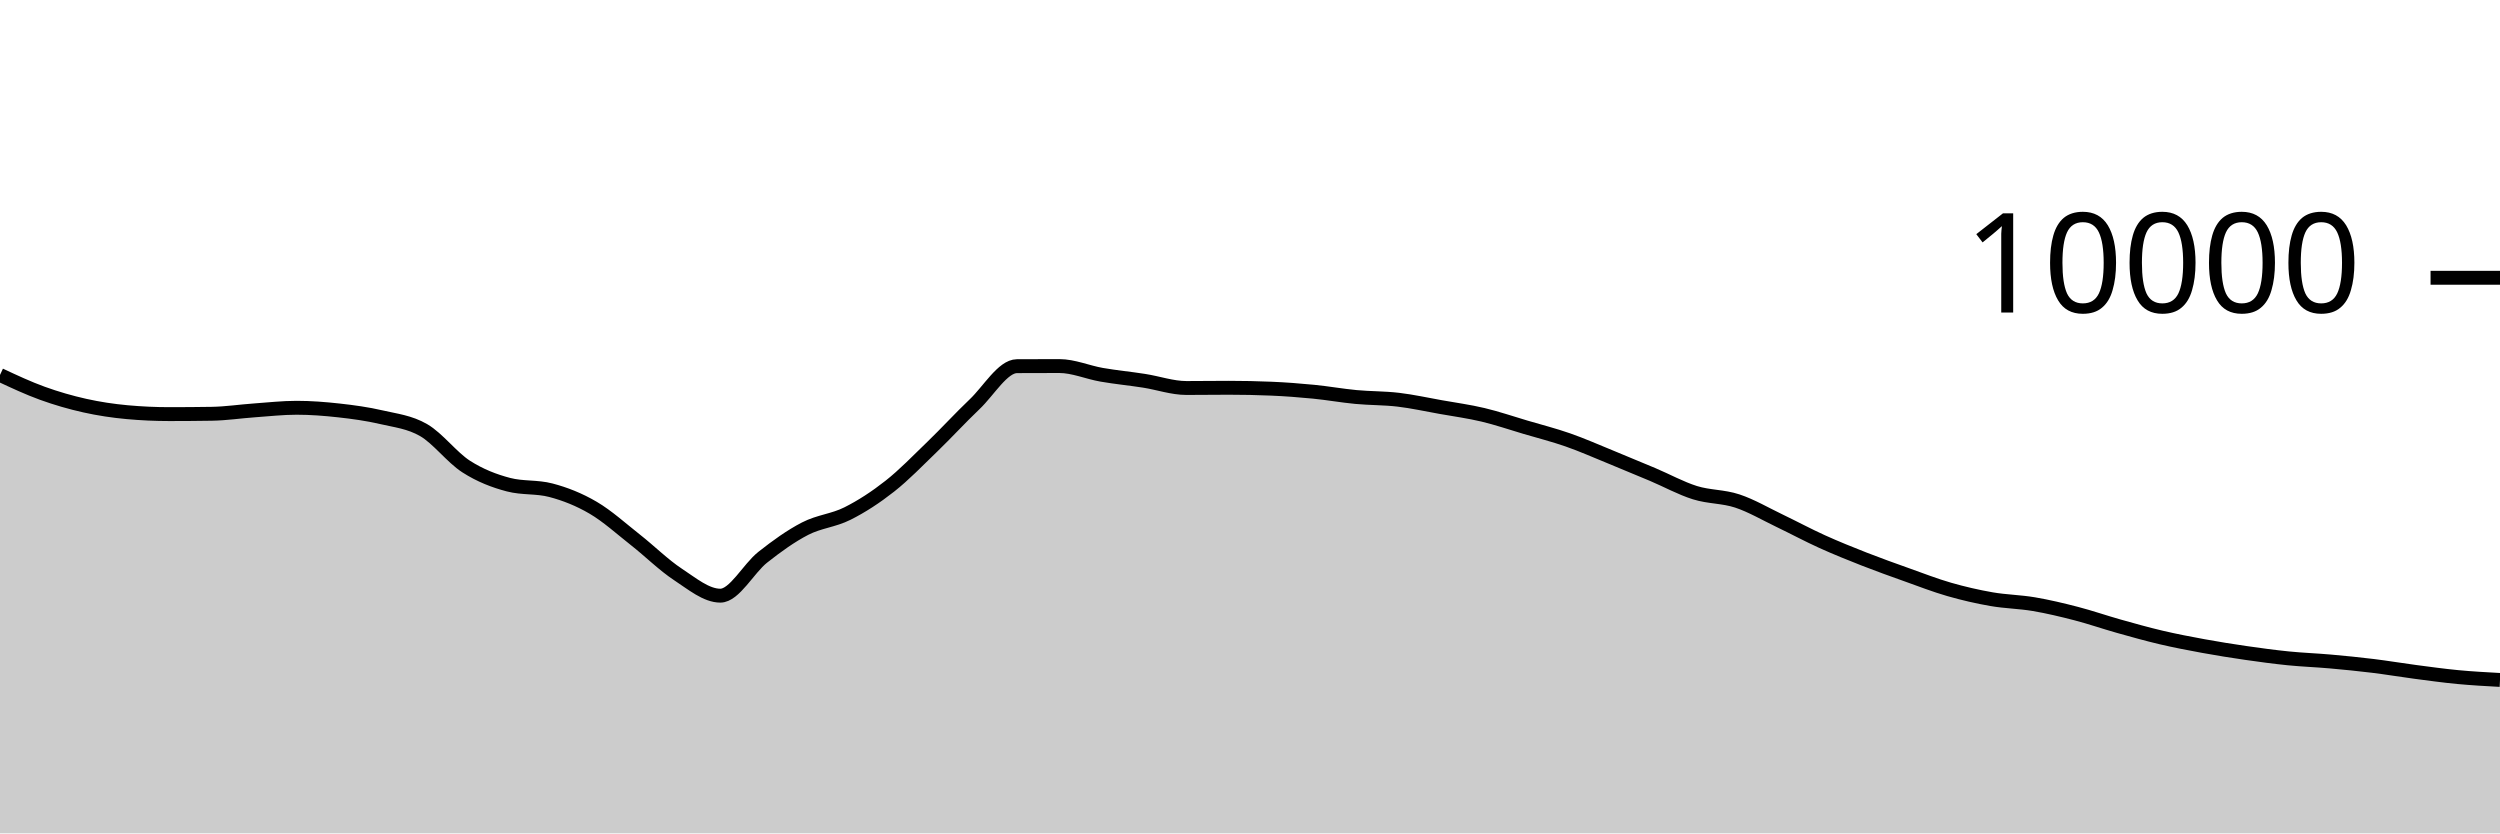
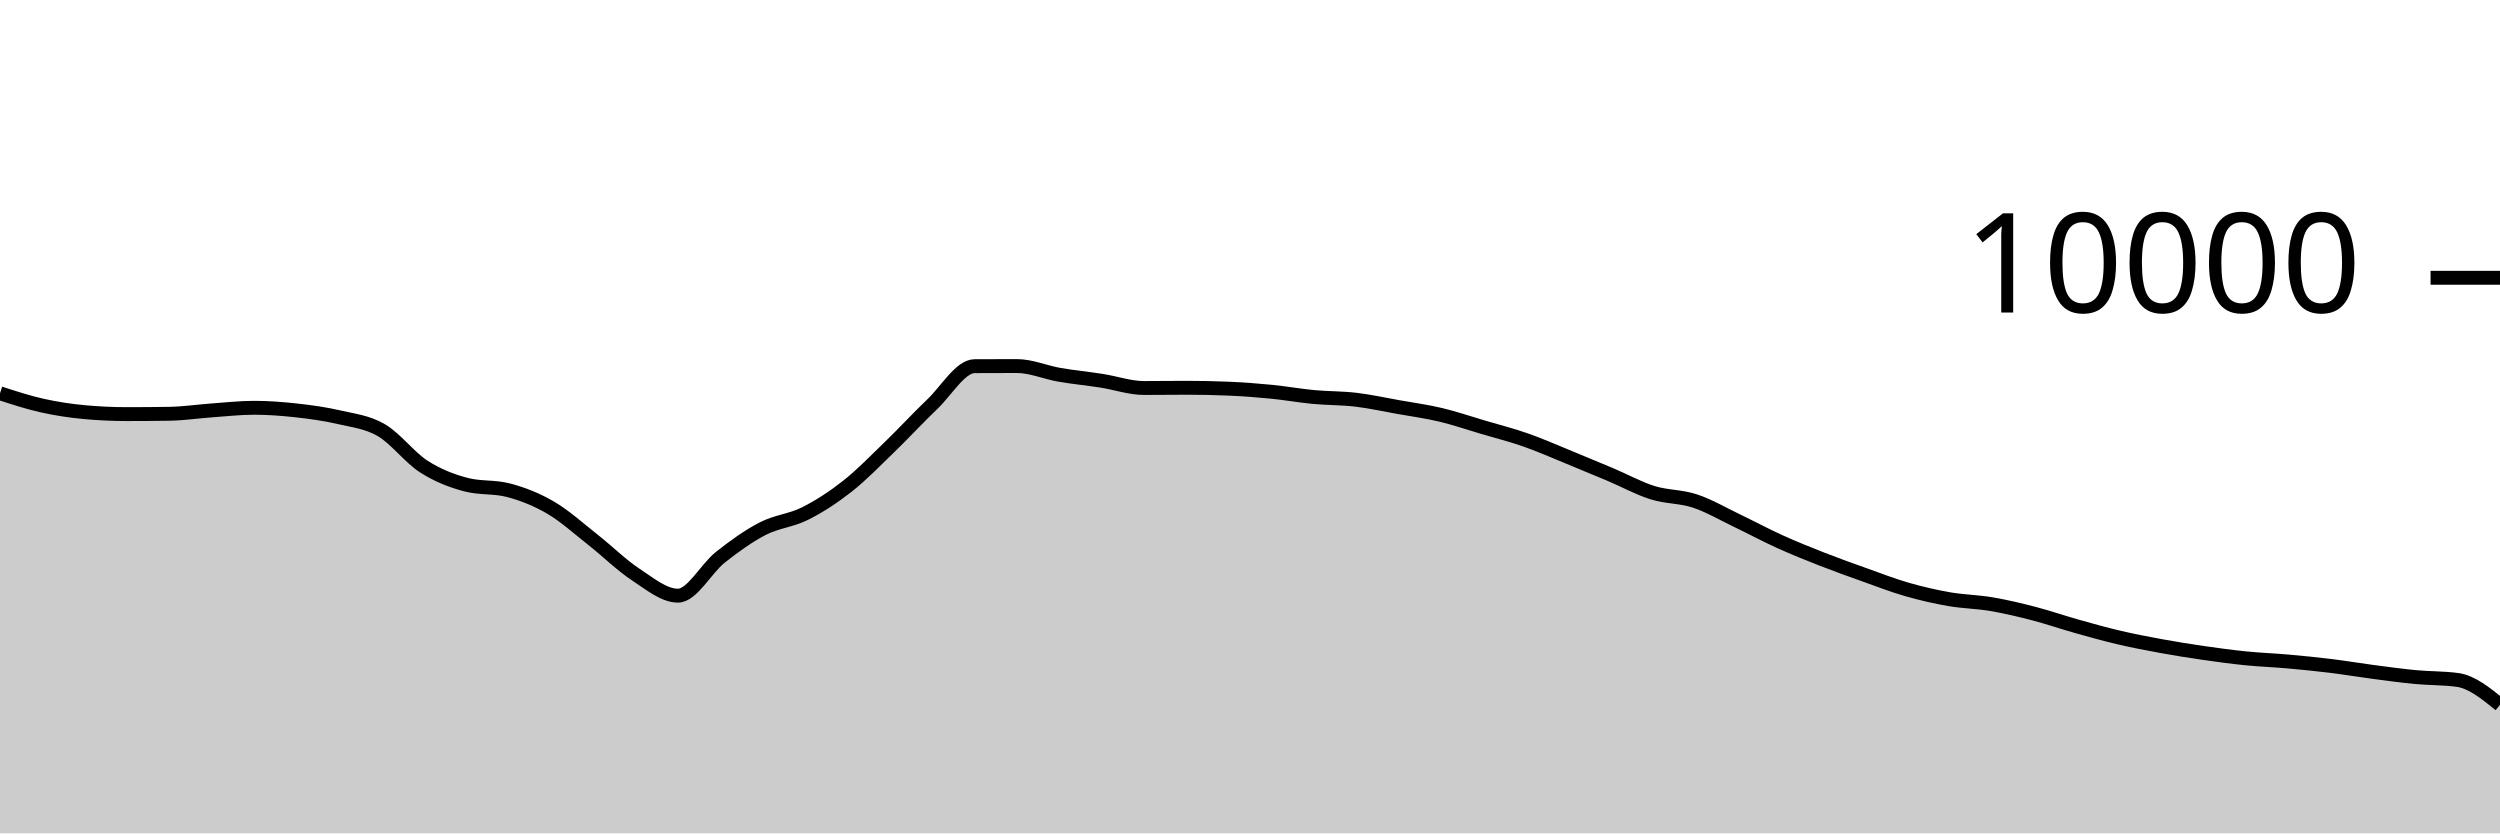
<svg xmlns="http://www.w3.org/2000/svg" viewBox="0 0 180 60">
  <g transform="translate(0,20)">
-     <path class="area" fill="rgba(0, 0, 0, 0.2)" d="M0,6.996C1.017,7.472,2.034,7.948,3.051,8.316C4.068,8.684,5.085,8.977,6.102,9.204C7.119,9.431,8.136,9.583,9.153,9.676C10.169,9.769,11.186,9.816,12.203,9.816C13.22,9.816,14.237,9.808,15.254,9.792C16.271,9.776,17.288,9.62,18.305,9.548C19.322,9.476,20.339,9.36,21.356,9.36C22.373,9.36,23.39,9.439,24.407,9.552C25.424,9.665,26.441,9.803,27.458,10.04C28.475,10.277,29.492,10.381,30.508,10.972C31.525,11.563,32.542,12.934,33.559,13.588C34.576,14.242,35.593,14.629,36.61,14.896C37.627,15.163,38.644,15.029,39.661,15.296C40.678,15.563,41.695,15.963,42.712,16.56C43.729,17.157,44.746,18.08,45.763,18.88C46.78,19.68,47.797,20.692,48.814,21.36C49.831,22.028,50.847,22.888,51.864,22.888C52.881,22.888,53.898,20.928,54.915,20.124C55.932,19.32,56.949,18.589,57.966,18.064C58.983,17.539,60,17.486,61.017,16.976C62.034,16.466,63.051,15.805,64.068,15.004C65.085,14.203,66.102,13.151,67.119,12.168C68.136,11.185,69.153,10.075,70.169,9.108C71.186,8.141,72.203,6.369,73.22,6.364C74.237,6.359,75.254,6.356,76.271,6.356C77.288,6.356,78.305,6.807,79.322,6.984C80.339,7.161,81.356,7.257,82.373,7.416C83.39,7.575,84.407,7.936,85.424,7.936C86.441,7.936,87.458,7.92,88.475,7.92C89.492,7.92,90.508,7.941,91.525,7.984C92.542,8.027,93.559,8.104,94.576,8.204C95.593,8.304,96.61,8.488,97.627,8.584C98.644,8.68,99.661,8.659,100.678,8.78C101.695,8.901,102.712,9.127,103.729,9.308C104.746,9.489,105.763,9.626,106.78,9.868C107.797,10.11,108.814,10.459,109.831,10.76C110.847,11.061,111.864,11.317,112.881,11.672C113.898,12.027,114.915,12.477,115.932,12.892C116.949,13.307,117.966,13.73,118.983,14.16C120,14.59,121.017,15.153,122.034,15.472C123.051,15.791,124.068,15.735,125.085,16.072C126.102,16.409,127.119,17.009,128.136,17.496C129.153,17.983,130.169,18.531,131.186,18.992C132.203,19.453,133.22,19.861,134.237,20.26C135.254,20.659,136.271,21.021,137.288,21.384C138.305,21.747,139.322,22.143,140.339,22.436C141.356,22.729,142.373,22.963,143.39,23.14C144.407,23.317,145.424,23.327,146.441,23.5C147.458,23.673,148.475,23.916,149.492,24.18C150.508,24.444,151.525,24.798,152.542,25.084C153.559,25.37,154.576,25.657,155.593,25.896C156.61,26.135,157.627,26.33,158.644,26.516C159.661,26.702,160.678,26.865,161.695,27.012C162.712,27.159,163.729,27.297,164.746,27.4C165.763,27.503,166.78,27.537,167.797,27.628C168.814,27.719,169.831,27.819,170.847,27.944C171.864,28.069,172.881,28.242,173.898,28.376C174.915,28.51,175.932,28.651,176.949,28.748C177.966,28.845,178.983,28.9,180,28.956L180,40C178.983,40,177.966,40,176.949,40C175.932,40,174.915,40,173.898,40C172.881,40,171.864,40,170.847,40C169.831,40,168.814,40,167.797,40C166.78,40,165.763,40,164.746,40C163.729,40,162.712,40,161.695,40C160.678,40,159.661,40,158.644,40C157.627,40,156.61,40,155.593,40C154.576,40,153.559,40,152.542,40C151.525,40,150.508,40,149.492,40C148.475,40,147.458,40,146.441,40C145.424,40,144.407,40,143.39,40C142.373,40,141.356,40,140.339,40C139.322,40,138.305,40,137.288,40C136.271,40,135.254,40,134.237,40C133.22,40,132.203,40,131.186,40C130.169,40,129.153,40,128.136,40C127.119,40,126.102,40,125.085,40C124.068,40,123.051,40,122.034,40C121.017,40,120,40,118.983,40C117.966,40,116.949,40,115.932,40C114.915,40,113.898,40,112.881,40C111.864,40,110.847,40,109.831,40C108.814,40,107.797,40,106.78,40C105.763,40,104.746,40,103.729,40C102.712,40,101.695,40,100.678,40C99.661,40,98.644,40,97.627,40C96.61,40,95.593,40,94.576,40C93.559,40,92.542,40,91.525,40C90.508,40,89.492,40,88.475,40C87.458,40,86.441,40,85.424,40C84.407,40,83.39,40,82.373,40C81.356,40,80.339,40,79.322,40C78.305,40,77.288,40,76.271,40C75.254,40,74.237,40,73.22,40C72.203,40,71.186,40,70.169,40C69.153,40,68.136,40,67.119,40C66.102,40,65.085,40,64.068,40C63.051,40,62.034,40,61.017,40C60,40,58.983,40,57.966,40C56.949,40,55.932,40,54.915,40C53.898,40,52.881,40,51.864,40C50.847,40,49.831,40,48.814,40C47.797,40,46.78,40,45.763,40C44.746,40,43.729,40,42.712,40C41.695,40,40.678,40,39.661,40C38.644,40,37.627,40,36.61,40C35.593,40,34.576,40,33.559,40C32.542,40,31.525,40,30.508,40C29.492,40,28.475,40,27.458,40C26.441,40,25.424,40,24.407,40C23.39,40,22.373,40,21.356,40C20.339,40,19.322,40,18.305,40C17.288,40,16.271,40,15.254,40C14.237,40,13.22,40,12.203,40C11.186,40,10.169,40,9.153,40C8.136,40,7.119,40,6.102,40C5.085,40,4.068,40,3.051,40C2.034,40,1.017,40,0,40Z" />
-     <path class="line" stroke="black" fill="none" d="M0,6.996C1.017,7.472,2.034,7.948,3.051,8.316C4.068,8.684,5.085,8.977,6.102,9.204C7.119,9.431,8.136,9.583,9.153,9.676C10.169,9.769,11.186,9.816,12.203,9.816C13.22,9.816,14.237,9.808,15.254,9.792C16.271,9.776,17.288,9.62,18.305,9.548C19.322,9.476,20.339,9.36,21.356,9.36C22.373,9.36,23.39,9.439,24.407,9.552C25.424,9.665,26.441,9.803,27.458,10.04C28.475,10.277,29.492,10.381,30.508,10.972C31.525,11.563,32.542,12.934,33.559,13.588C34.576,14.242,35.593,14.629,36.61,14.896C37.627,15.163,38.644,15.029,39.661,15.296C40.678,15.563,41.695,15.963,42.712,16.56C43.729,17.157,44.746,18.08,45.763,18.88C46.78,19.68,47.797,20.692,48.814,21.36C49.831,22.028,50.847,22.888,51.864,22.888C52.881,22.888,53.898,20.928,54.915,20.124C55.932,19.32,56.949,18.589,57.966,18.064C58.983,17.539,60,17.486,61.017,16.976C62.034,16.466,63.051,15.805,64.068,15.004C65.085,14.203,66.102,13.151,67.119,12.168C68.136,11.185,69.153,10.075,70.169,9.108C71.186,8.141,72.203,6.369,73.22,6.364C74.237,6.359,75.254,6.356,76.271,6.356C77.288,6.356,78.305,6.807,79.322,6.984C80.339,7.161,81.356,7.257,82.373,7.416C83.39,7.575,84.407,7.936,85.424,7.936C86.441,7.936,87.458,7.92,88.475,7.92C89.492,7.92,90.508,7.941,91.525,7.984C92.542,8.027,93.559,8.104,94.576,8.204C95.593,8.304,96.61,8.488,97.627,8.584C98.644,8.68,99.661,8.659,100.678,8.78C101.695,8.901,102.712,9.127,103.729,9.308C104.746,9.489,105.763,9.626,106.78,9.868C107.797,10.11,108.814,10.459,109.831,10.76C110.847,11.061,111.864,11.317,112.881,11.672C113.898,12.027,114.915,12.477,115.932,12.892C116.949,13.307,117.966,13.73,118.983,14.16C120,14.59,121.017,15.153,122.034,15.472C123.051,15.791,124.068,15.735,125.085,16.072C126.102,16.409,127.119,17.009,128.136,17.496C129.153,17.983,130.169,18.531,131.186,18.992C132.203,19.453,133.22,19.861,134.237,20.26C135.254,20.659,136.271,21.021,137.288,21.384C138.305,21.747,139.322,22.143,140.339,22.436C141.356,22.729,142.373,22.963,143.39,23.14C144.407,23.317,145.424,23.327,146.441,23.5C147.458,23.673,148.475,23.916,149.492,24.18C150.508,24.444,151.525,24.798,152.542,25.084C153.559,25.37,154.576,25.657,155.593,25.896C156.61,26.135,157.627,26.33,158.644,26.516C159.661,26.702,160.678,26.865,161.695,27.012C162.712,27.159,163.729,27.297,164.746,27.4C165.763,27.503,166.78,27.537,167.797,27.628C168.814,27.719,169.831,27.819,170.847,27.944C171.864,28.069,172.881,28.242,173.898,28.376C174.915,28.51,175.932,28.651,176.949,28.748C177.966,28.845,178.983,28.9,180,28.956" />
+     <path class="area" fill="rgba(0, 0, 0, 0.2)" d="M0,8.316C1.017,8.647,2.034,8.977,3.051,9.204C4.068,9.431,5.085,9.583,6.102,9.676C7.119,9.769,8.136,9.816,9.153,9.816C10.169,9.816,11.186,9.808,12.203,9.792C13.22,9.776,14.237,9.62,15.254,9.548C16.271,9.476,17.288,9.36,18.305,9.36C19.322,9.36,20.339,9.439,21.356,9.552C22.373,9.665,23.39,9.803,24.407,10.04C25.424,10.277,26.441,10.381,27.458,10.972C28.475,11.563,29.492,12.934,30.508,13.588C31.525,14.242,32.542,14.629,33.559,14.896C34.576,15.163,35.593,15.029,36.61,15.296C37.627,15.563,38.644,15.963,39.661,16.56C40.678,17.157,41.695,18.08,42.712,18.88C43.729,19.68,44.746,20.692,45.763,21.36C46.78,22.028,47.797,22.888,48.814,22.888C49.831,22.888,50.847,20.928,51.864,20.124C52.881,19.32,53.898,18.589,54.915,18.064C55.932,17.539,56.949,17.486,57.966,16.976C58.983,16.466,60,15.805,61.017,15.004C62.034,14.203,63.051,13.151,64.068,12.168C65.085,11.185,66.102,10.075,67.119,9.108C68.136,8.141,69.153,6.369,70.169,6.364C71.186,6.359,72.203,6.356,73.22,6.356C74.237,6.356,75.254,6.807,76.271,6.984C77.288,7.161,78.305,7.257,79.322,7.416C80.339,7.575,81.356,7.936,82.373,7.936C83.39,7.936,84.407,7.92,85.424,7.92C86.441,7.92,87.458,7.941,88.475,7.984C89.492,8.027,90.508,8.104,91.525,8.204C92.542,8.304,93.559,8.488,94.576,8.584C95.593,8.68,96.61,8.659,97.627,8.78C98.644,8.901,99.661,9.127,100.678,9.308C101.695,9.489,102.712,9.626,103.729,9.868C104.746,10.11,105.763,10.459,106.78,10.76C107.797,11.061,108.814,11.317,109.831,11.672C110.847,12.027,111.864,12.477,112.881,12.892C113.898,13.307,114.915,13.73,115.932,14.16C116.949,14.59,117.966,15.153,118.983,15.472C120,15.791,121.017,15.735,122.034,16.072C123.051,16.409,124.068,17.009,125.085,17.496C126.102,17.983,127.119,18.531,128.136,18.992C129.153,19.453,130.169,19.861,131.186,20.26C132.203,20.659,133.22,21.021,134.237,21.384C135.254,21.747,136.271,22.143,137.288,22.436C138.305,22.729,139.322,22.963,140.339,23.14C141.356,23.317,142.373,23.327,143.39,23.5C144.407,23.673,145.424,23.916,146.441,24.18C147.458,24.444,148.475,24.798,149.492,25.084C150.508,25.37,151.525,25.657,152.542,25.896C153.559,26.135,154.576,26.33,155.593,26.516C156.61,26.702,157.627,26.865,158.644,27.012C159.661,27.159,160.678,27.297,161.695,27.4C162.712,27.503,163.729,27.537,164.746,27.628C165.763,27.719,166.78,27.819,167.797,27.944C168.814,28.069,169.831,28.242,170.847,28.376C171.864,28.51,172.881,28.651,173.898,28.748C174.915,28.845,175.932,28.817,176.949,28.956C177.966,29.095,178.983,29.919,180,30.744L180,40C178.983,40,177.966,40,176.949,40C175.932,40,174.915,40,173.898,40C172.881,40,171.864,40,170.847,40C169.831,40,168.814,40,167.797,40C166.78,40,165.763,40,164.746,40C163.729,40,162.712,40,161.695,40C160.678,40,159.661,40,158.644,40C157.627,40,156.61,40,155.593,40C154.576,40,153.559,40,152.542,40C151.525,40,150.508,40,149.492,40C148.475,40,147.458,40,146.441,40C145.424,40,144.407,40,143.39,40C142.373,40,141.356,40,140.339,40C139.322,40,138.305,40,137.288,40C136.271,40,135.254,40,134.237,40C133.22,40,132.203,40,131.186,40C130.169,40,129.153,40,128.136,40C127.119,40,126.102,40,125.085,40C124.068,40,123.051,40,122.034,40C121.017,40,120,40,118.983,40C117.966,40,116.949,40,115.932,40C114.915,40,113.898,40,112.881,40C111.864,40,110.847,40,109.831,40C108.814,40,107.797,40,106.78,40C105.763,40,104.746,40,103.729,40C102.712,40,101.695,40,100.678,40C99.661,40,98.644,40,97.627,40C96.61,40,95.593,40,94.576,40C93.559,40,92.542,40,91.525,40C90.508,40,89.492,40,88.475,40C87.458,40,86.441,40,85.424,40C84.407,40,83.39,40,82.373,40C81.356,40,80.339,40,79.322,40C78.305,40,77.288,40,76.271,40C75.254,40,74.237,40,73.22,40C72.203,40,71.186,40,70.169,40C69.153,40,68.136,40,67.119,40C66.102,40,65.085,40,64.068,40C63.051,40,62.034,40,61.017,40C60,40,58.983,40,57.966,40C56.949,40,55.932,40,54.915,40C53.898,40,52.881,40,51.864,40C50.847,40,49.831,40,48.814,40C47.797,40,46.78,40,45.763,40C44.746,40,43.729,40,42.712,40C41.695,40,40.678,40,39.661,40C38.644,40,37.627,40,36.61,40C35.593,40,34.576,40,33.559,40C32.542,40,31.525,40,30.508,40C29.492,40,28.475,40,27.458,40C26.441,40,25.424,40,24.407,40C23.39,40,22.373,40,21.356,40C20.339,40,19.322,40,18.305,40C17.288,40,16.271,40,15.254,40C14.237,40,13.22,40,12.203,40C11.186,40,10.169,40,9.153,40C8.136,40,7.119,40,6.102,40C5.085,40,4.068,40,3.051,40C2.034,40,1.017,40,0,40Z" />
+     <path class="line" stroke="black" fill="none" d="M0,8.316C1.017,8.647,2.034,8.977,3.051,9.204C4.068,9.431,5.085,9.583,6.102,9.676C7.119,9.769,8.136,9.816,9.153,9.816C10.169,9.816,11.186,9.808,12.203,9.792C13.22,9.776,14.237,9.62,15.254,9.548C16.271,9.476,17.288,9.36,18.305,9.36C19.322,9.36,20.339,9.439,21.356,9.552C22.373,9.665,23.39,9.803,24.407,10.04C25.424,10.277,26.441,10.381,27.458,10.972C28.475,11.563,29.492,12.934,30.508,13.588C31.525,14.242,32.542,14.629,33.559,14.896C34.576,15.163,35.593,15.029,36.61,15.296C37.627,15.563,38.644,15.963,39.661,16.56C40.678,17.157,41.695,18.08,42.712,18.88C43.729,19.68,44.746,20.692,45.763,21.36C46.78,22.028,47.797,22.888,48.814,22.888C49.831,22.888,50.847,20.928,51.864,20.124C52.881,19.32,53.898,18.589,54.915,18.064C55.932,17.539,56.949,17.486,57.966,16.976C58.983,16.466,60,15.805,61.017,15.004C62.034,14.203,63.051,13.151,64.068,12.168C65.085,11.185,66.102,10.075,67.119,9.108C68.136,8.141,69.153,6.369,70.169,6.364C71.186,6.359,72.203,6.356,73.22,6.356C74.237,6.356,75.254,6.807,76.271,6.984C77.288,7.161,78.305,7.257,79.322,7.416C80.339,7.575,81.356,7.936,82.373,7.936C83.39,7.936,84.407,7.92,85.424,7.92C86.441,7.92,87.458,7.941,88.475,7.984C89.492,8.027,90.508,8.104,91.525,8.204C92.542,8.304,93.559,8.488,94.576,8.584C95.593,8.68,96.61,8.659,97.627,8.78C98.644,8.901,99.661,9.127,100.678,9.308C101.695,9.489,102.712,9.626,103.729,9.868C104.746,10.11,105.763,10.459,106.78,10.76C107.797,11.061,108.814,11.317,109.831,11.672C110.847,12.027,111.864,12.477,112.881,12.892C113.898,13.307,114.915,13.73,115.932,14.16C116.949,14.59,117.966,15.153,118.983,15.472C120,15.791,121.017,15.735,122.034,16.072C123.051,16.409,124.068,17.009,125.085,17.496C126.102,17.983,127.119,18.531,128.136,18.992C129.153,19.453,130.169,19.861,131.186,20.26C132.203,20.659,133.22,21.021,134.237,21.384C135.254,21.747,136.271,22.143,137.288,22.436C138.305,22.729,139.322,22.963,140.339,23.14C141.356,23.317,142.373,23.327,143.39,23.5C144.407,23.673,145.424,23.916,146.441,24.18C147.458,24.444,148.475,24.798,149.492,25.084C150.508,25.37,151.525,25.657,152.542,25.896C153.559,26.135,154.576,26.33,155.593,26.516C156.61,26.702,157.627,26.865,158.644,27.012C159.661,27.159,160.678,27.297,161.695,27.4C162.712,27.503,163.729,27.537,164.746,27.628C165.763,27.719,166.78,27.819,167.797,27.944C168.814,28.069,169.831,28.242,170.847,28.376C171.864,28.51,172.881,28.651,173.898,28.748C174.915,28.845,175.932,28.817,176.949,28.956C177.966,29.095,178.983,29.919,180,30.744" />
    <path class="axis-ceiling" stroke-width="1" stroke="black" fill="none" d="M175,0L180,0" />
    <text class="axis-ceiling-label" font-family="sans-serif" text-anchor="end" font-size="10px" x="170" y="2.5">10000</text>
  </g>
</svg>
